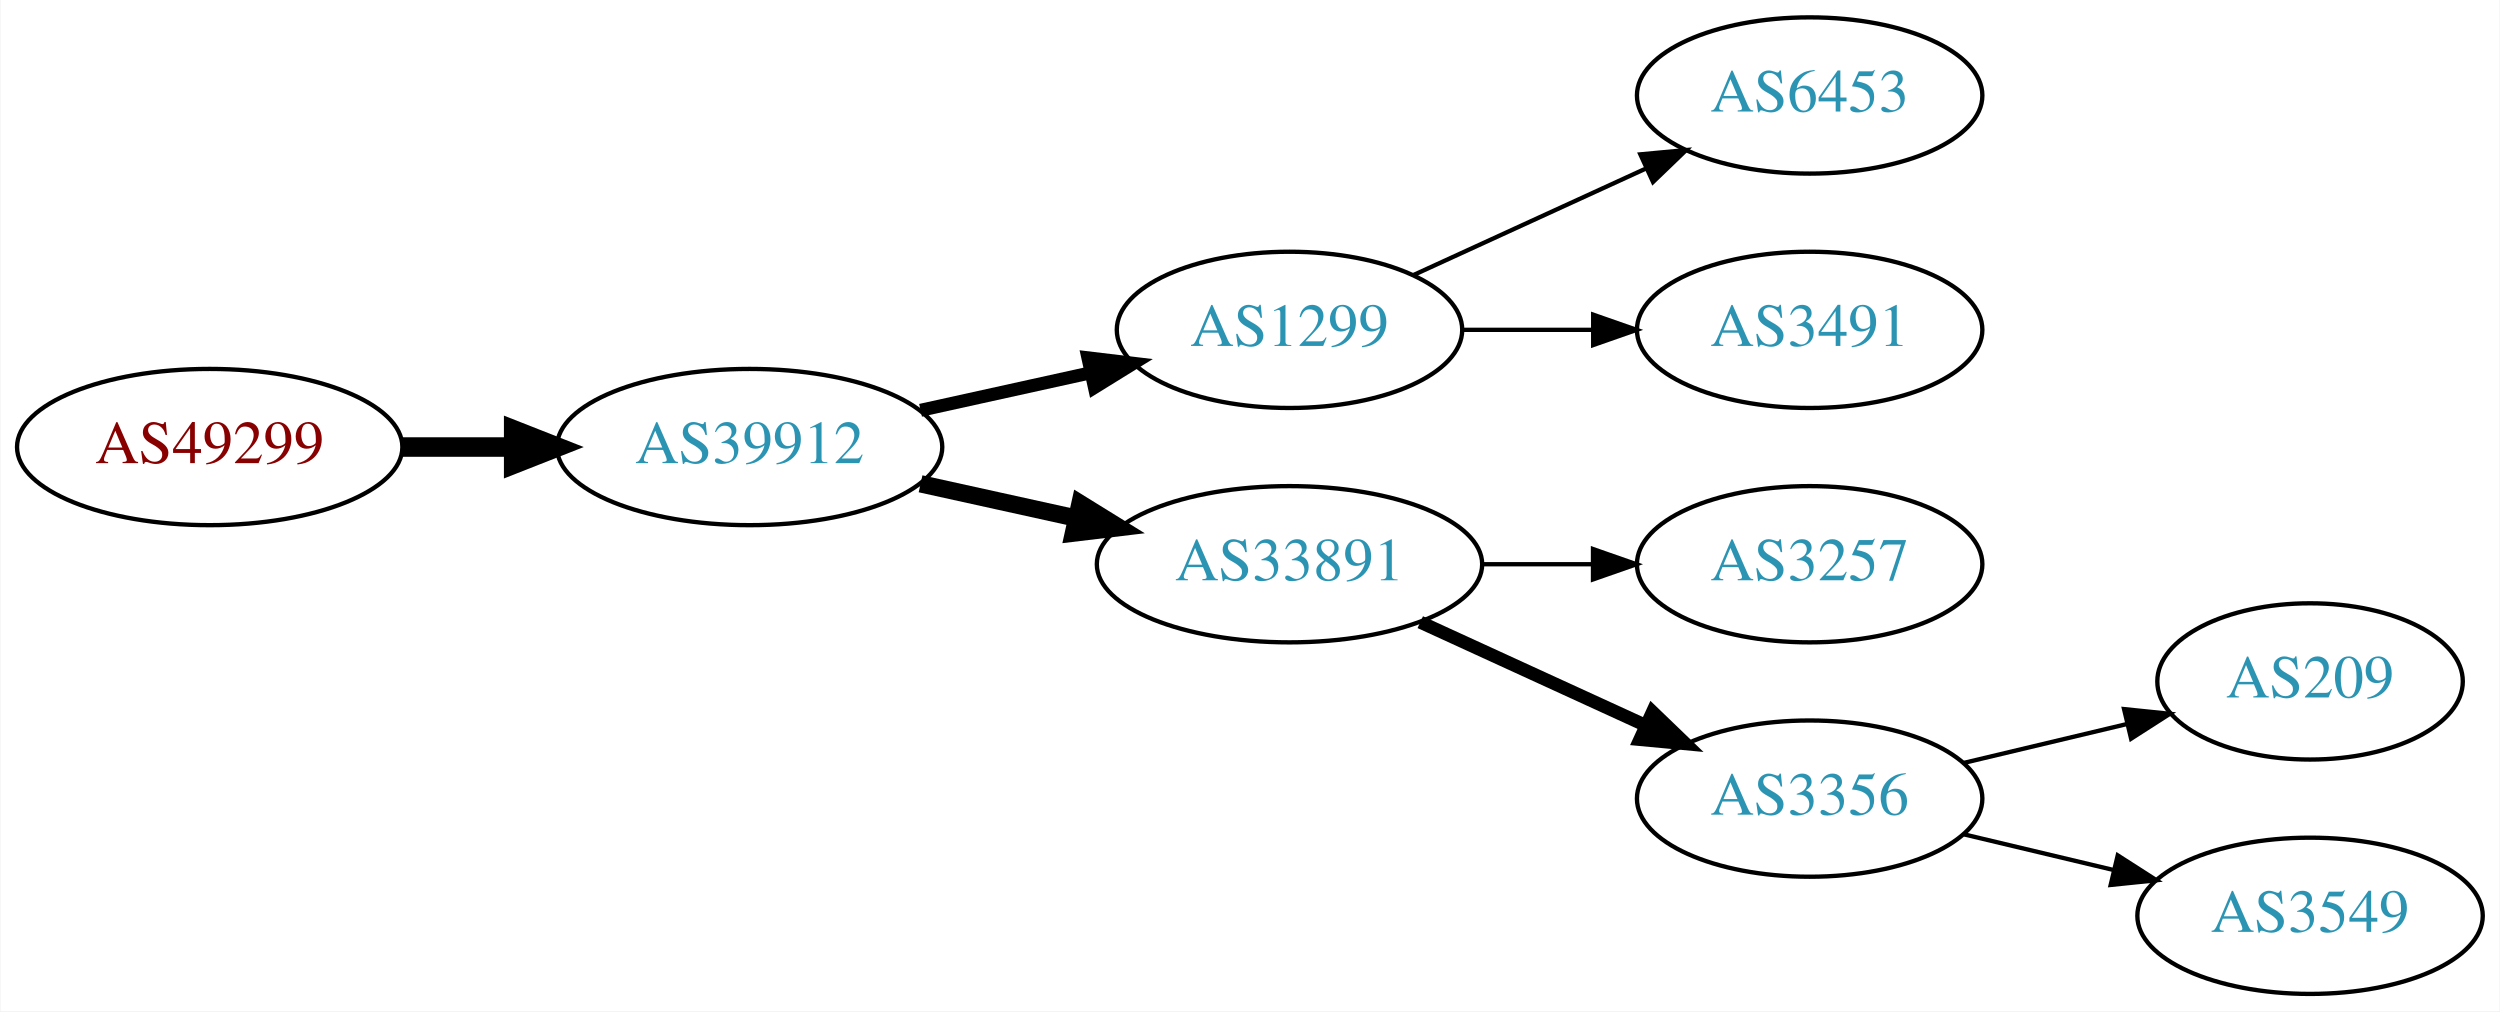
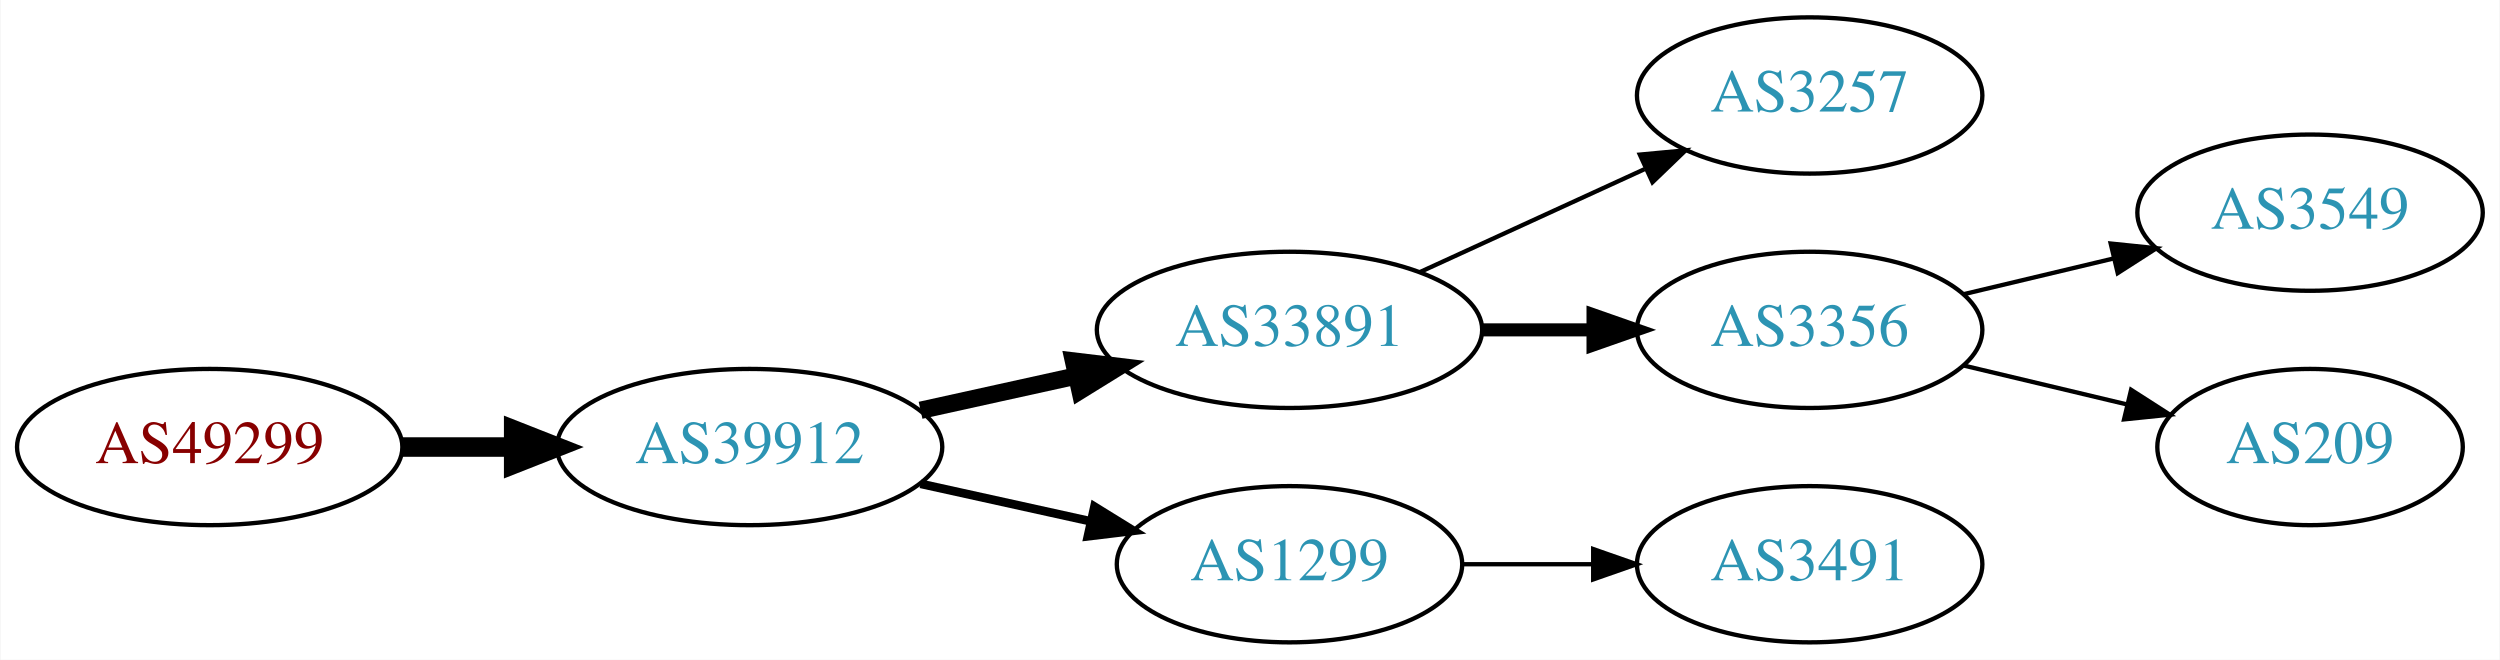
- <svg xmlns="http://www.w3.org/2000/svg" xmlns:xlink="http://www.w3.org/1999/xlink" width="576pt" height="233pt" viewBox="0.00 0.00 575.76 233.00">
-   <g id="graph0" class="graph" transform="scale(1 1) rotate(0) translate(4 229)">
-     <polygon fill="white" stroke="none" points="-4,4 -4,-229 571.762,-229 571.762,4 -4,4" />
+ <svg xmlns="http://www.w3.org/2000/svg" xmlns:xlink="http://www.w3.org/1999/xlink" width="576pt" height="152pt" viewBox="0.00 0.00 575.76 152.00">
+   <g id="graph0" class="graph" transform="scale(1 1) rotate(0) translate(4 148)">
+     <polygon fill="white" stroke="none" points="-4,4 -4,-148 571.762,-148 571.762,4 -4,4" />
    <g id="node1" class="node">
      <g id="a_node1">
        <a xlink:href="/asn/49299" xlink:title="AS49299 ~ IP-Transit: www.funknetz.at GmbH [AT]">
-           <ellipse fill="#ffffff" stroke="black" cx="44.196" cy="-126" rx="44.393" ry="18" />
-           <text text-anchor="middle" x="44.196" y="-122.3" font-family="Times,serif" font-size="14.00" fill="#880000">AS49299</text>
+           <ellipse fill="#ffffff" stroke="black" cx="44.196" cy="-45" rx="44.393" ry="18" />
+           <text text-anchor="middle" x="44.196" y="-41.3" font-family="Times,serif" font-size="14.00" fill="#880000">AS49299</text>
        </a>
      </g>
    </g>
    <g id="node2" class="node">
      <g id="a_node2">
        <a xlink:href="/asn/39912" xlink:title="AS39912 ~ oja.at GmbH [AT]">
-           <ellipse fill="#ffffff" stroke="black" cx="168.588" cy="-126" rx="44.393" ry="18" />
-           <text text-anchor="middle" x="168.588" y="-122.3" font-family="Times,serif" font-size="14.00" fill="#2c94b3">AS39912</text>
+           <ellipse fill="#ffffff" stroke="black" cx="168.588" cy="-45" rx="44.393" ry="18" />
+           <text text-anchor="middle" x="168.588" y="-41.3" font-family="Times,serif" font-size="14.00" fill="#2c94b3">AS39912</text>
        </a>
      </g>
    </g>
    <g id="edge1" class="edge">
-       <path fill="none" stroke="black" stroke-width="4.5" d="M88.692,-126C96.898,-126 105.569,-126 114.041,-126" />
-       <polygon fill="black" stroke="black" stroke-width="4.5" points="114.233,-129.938 124.233,-126 114.233,-122.063 114.233,-129.938" />
+       <path fill="none" stroke="black" stroke-width="4.5" d="M88.692,-45C96.898,-45 105.569,-45 114.041,-45" />
+       <polygon fill="black" stroke="black" stroke-width="4.5" points="114.233,-48.938 124.233,-45 114.233,-41.063 114.233,-48.938" />
    </g>
    <g id="node3" class="node">
      <g id="a_node3">
-         <a xlink:href="/asn/1299" xlink:title="AS1299 ~ Telia Carrier [EU]">
-           <ellipse fill="#ffffff" stroke="black" cx="292.98" cy="-153" rx="39.794" ry="18" />
-           <text text-anchor="middle" x="292.98" y="-149.3" font-family="Times,serif" font-size="14.00" fill="#2c94b3">AS1299</text>
+         <a xlink:href="/asn/33891" xlink:title="AS33891 ~ CORE-BACKBONE GMBH GLOBAL NETWORK [DE]">
+           <ellipse fill="#ffffff" stroke="black" cx="292.98" cy="-72" rx="44.393" ry="18" />
+           <text text-anchor="middle" x="292.98" y="-68.3" font-family="Times,serif" font-size="14.00" fill="#2c94b3">AS33891</text>
        </a>
      </g>
    </g>
    <g id="edge2" class="edge">
-       <path fill="none" stroke="black" stroke-width="3" d="M207.978,-134.469C220.369,-137.202 234.216,-140.257 247.036,-143.085" />
-       <polygon fill="black" stroke="black" stroke-width="3" points="246.532,-146.558 257.051,-145.295 248.04,-139.722 246.532,-146.558" />
+       <path fill="none" stroke="black" stroke-width="4" d="M207.978,-53.469C219.37,-55.982 231.993,-58.767 243.917,-61.397" />
+       <polygon fill="black" stroke="black" stroke-width="4" points="243.208,-64.825 253.727,-63.561 244.716,-57.989 243.208,-64.825" />
    </g>
    <g id="node4" class="node">
      <g id="a_node4">
-         <a xlink:href="/asn/33891" xlink:title="AS33891 ~ CORE-BACKBONE GMBH GLOBAL NETWORK [DE]">
-           <ellipse fill="#ffffff" stroke="black" cx="292.98" cy="-99" rx="44.393" ry="18" />
-           <text text-anchor="middle" x="292.98" y="-95.3" font-family="Times,serif" font-size="14.00" fill="#2c94b3">AS33891</text>
+         <a xlink:href="/asn/1299" xlink:title="AS1299 ~ Telia Carrier [EU]">
+           <ellipse fill="#ffffff" stroke="black" cx="292.98" cy="-18" rx="39.794" ry="18" />
+           <text text-anchor="middle" x="292.98" y="-14.3" font-family="Times,serif" font-size="14.00" fill="#2c94b3">AS1299</text>
        </a>
      </g>
    </g>
    <g id="edge3" class="edge">
-       <path fill="none" stroke="black" stroke-width="4" d="M207.978,-117.531C219.37,-115.018 231.993,-112.233 243.917,-109.603" />
-       <polygon fill="black" stroke="black" stroke-width="4" points="244.716,-113.011 253.727,-107.439 243.208,-106.175 244.716,-113.011" />
+       <path fill="none" stroke="black" stroke-width="2" d="M207.978,-36.531C220.369,-33.798 234.216,-30.743 247.036,-27.915" />
+       <polygon fill="black" stroke="black" stroke-width="2" points="248.04,-31.278 257.051,-25.706 246.532,-24.442 248.04,-31.278" />
    </g>
    <g id="node5" class="node">
      <g id="a_node5">
-         <a xlink:href="/asn/6453" xlink:title="AS6453 ~ TATA COMMUNICATIONS (AMERICA) INC [US]">
-           <ellipse fill="#ffffff" stroke="black" cx="412.823" cy="-207" rx="39.794" ry="18" />
-           <text text-anchor="middle" x="412.823" y="-203.3" font-family="Times,serif" font-size="14.00" fill="#2c94b3">AS6453</text>
+         <a xlink:href="/asn/3257" xlink:title="AS3257 ~ GTT [DE]">
+           <ellipse fill="#ffffff" stroke="black" cx="412.823" cy="-126" rx="39.794" ry="18" />
+           <text text-anchor="middle" x="412.823" y="-122.3" font-family="Times,serif" font-size="14.00" fill="#2c94b3">AS3257</text>
        </a>
      </g>
    </g>
    <g id="edge4" class="edge">
-       <path fill="none" stroke="black" d="M321.609,-165.661C337.566,-172.973 357.837,-182.261 375.119,-190.181" />
-       <polygon fill="black" stroke="black" points="373.818,-193.435 384.367,-194.419 376.734,-187.071 373.818,-193.435" />
+       <path fill="none" stroke="black" d="M323.11,-85.348C338.721,-92.502 358.119,-101.391 374.791,-109.03" />
+       <polygon fill="black" stroke="black" points="373.694,-112.378 384.243,-113.362 376.61,-106.014 373.694,-112.378" />
    </g>
    <g id="node6" class="node">
      <g id="a_node6">
-         <a xlink:href="/asn/3491" xlink:title="AS3491 ~ PCCW Global, Inc. [US]">
-           <ellipse fill="#ffffff" stroke="black" cx="412.823" cy="-153" rx="39.794" ry="18" />
-           <text text-anchor="middle" x="412.823" y="-149.3" font-family="Times,serif" font-size="14.00" fill="#2c94b3">AS3491</text>
+         <a xlink:href="/asn/3356" xlink:title="AS3356 ~ Level 3 Parent, LLC [US]">
+           <ellipse fill="#ffffff" stroke="black" cx="412.823" cy="-72" rx="39.794" ry="18" />
+           <text text-anchor="middle" x="412.823" y="-68.3" font-family="Times,serif" font-size="14.00" fill="#2c94b3">AS3356</text>
        </a>
      </g>
    </g>
    <g id="edge5" class="edge">
-       <path fill="none" stroke="black" d="M332.893,-153C342.446,-153 352.796,-153 362.759,-153" />
-       <polygon fill="black" stroke="black" points="362.951,-156.5 372.951,-153 362.951,-149.5 362.951,-156.5" />
+       <path fill="none" stroke="black" stroke-width="3" d="M337.191,-72C345.504,-72 354.267,-72 362.749,-72" />
+       <polygon fill="black" stroke="black" stroke-width="3" points="362.908,-75.5 372.908,-72 362.908,-68.5 362.908,-75.5" />
    </g>
    <g id="node7" class="node">
      <g id="a_node7">
-         <a xlink:href="/asn/3257" xlink:title="AS3257 ~ GTT [DE]">
-           <ellipse fill="#ffffff" stroke="black" cx="412.823" cy="-99" rx="39.794" ry="18" />
-           <text text-anchor="middle" x="412.823" y="-95.3" font-family="Times,serif" font-size="14.00" fill="#2c94b3">AS3257</text>
+         <a xlink:href="/asn/3491" xlink:title="AS3491 ~ PCCW Global, Inc. [US]">
+           <ellipse fill="#ffffff" stroke="black" cx="412.823" cy="-18" rx="39.794" ry="18" />
+           <text text-anchor="middle" x="412.823" y="-14.3" font-family="Times,serif" font-size="14.00" fill="#2c94b3">AS3491</text>
        </a>
      </g>
    </g>
    <g id="edge6" class="edge">
-       <path fill="none" stroke="black" d="M337.191,-99C345.504,-99 354.267,-99 362.749,-99" />
-       <polygon fill="black" stroke="black" points="362.908,-102.5 372.908,-99 362.908,-95.5 362.908,-102.5" />
+       <path fill="none" stroke="black" d="M332.893,-18C342.446,-18 352.796,-18 362.759,-18" />
+       <polygon fill="black" stroke="black" points="362.951,-21.5 372.951,-18 362.951,-14.5 362.951,-21.5" />
    </g>
    <g id="node8" class="node">
      <g id="a_node8">
-         <a xlink:href="/asn/3356" xlink:title="AS3356 ~ Level 3 Parent, LLC [US]">
-           <ellipse fill="#ffffff" stroke="black" cx="412.823" cy="-45" rx="39.794" ry="18" />
-           <text text-anchor="middle" x="412.823" y="-41.3" font-family="Times,serif" font-size="14.00" fill="#2c94b3">AS3356</text>
+         <a xlink:href="/asn/3549" xlink:title="AS3549 ~ Level 3 Parent, LLC [US]">
+           <ellipse fill="#ffffff" stroke="black" cx="528.116" cy="-99" rx="39.794" ry="18" />
+           <text text-anchor="middle" x="528.116" y="-95.3" font-family="Times,serif" font-size="14.00" fill="#2c94b3">AS3549</text>
        </a>
      </g>
    </g>
    <g id="edge7" class="edge">
-       <path fill="none" stroke="black" stroke-width="3" d="M323.11,-85.652C338.721,-78.498 358.119,-69.609 374.791,-61.969" />
-       <polygon fill="black" stroke="black" stroke-width="3" points="376.61,-64.986 384.243,-57.638 373.694,-58.622 376.61,-64.986" />
+       <path fill="none" stroke="black" d="M448.43,-80.248C459.301,-82.838 471.456,-85.735 482.898,-88.462" />
+       <polygon fill="black" stroke="black" points="482.182,-91.889 492.721,-90.803 483.804,-85.08 482.182,-91.889" />
    </g>
    <g id="node9" class="node">
      <g id="a_node9">
        <a xlink:href="/asn/209" xlink:title="AS209 ~ CenturyLink Communications, LLC [US]">
-           <ellipse fill="#ffffff" stroke="black" cx="528.116" cy="-72" rx="35.194" ry="18" />
-           <text text-anchor="middle" x="528.116" y="-68.3" font-family="Times,serif" font-size="14.00" fill="#2c94b3">AS209</text>
+           <ellipse fill="#ffffff" stroke="black" cx="528.116" cy="-45" rx="35.194" ry="18" />
+           <text text-anchor="middle" x="528.116" y="-41.3" font-family="Times,serif" font-size="14.00" fill="#2c94b3">AS209</text>
        </a>
      </g>
    </g>
    <g id="edge8" class="edge">
-       <path fill="none" stroke="black" d="M448.43,-53.248C460.225,-56.059 473.529,-59.229 485.797,-62.153" />
-       <polygon fill="black" stroke="black" points="485.263,-65.624 495.802,-64.537 486.886,-58.814 485.263,-65.624" />
-     </g>
-     <g id="node10" class="node">
-       <g id="a_node10">
-         <a xlink:href="/asn/3549" xlink:title="AS3549 ~ Level 3 Parent, LLC [US]">
-           <ellipse fill="#ffffff" stroke="black" cx="528.116" cy="-18" rx="39.794" ry="18" />
-           <text text-anchor="middle" x="528.116" y="-14.3" font-family="Times,serif" font-size="14.00" fill="#2c94b3">AS3549</text>
-         </a>
-       </g>
-     </g>
-     <g id="edge9" class="edge">
-       <path fill="none" stroke="black" d="M448.43,-36.752C459.301,-34.162 471.456,-31.265 482.898,-28.538" />
-       <polygon fill="black" stroke="black" points="483.804,-31.92 492.721,-26.197 482.182,-25.111 483.804,-31.92" />
+       <path fill="none" stroke="black" d="M448.43,-63.752C460.225,-60.941 473.529,-57.771 485.797,-54.847" />
+       <polygon fill="black" stroke="black" points="486.886,-58.186 495.802,-52.463 485.263,-51.377 486.886,-58.186" />
    </g>
  </g>
</svg>
